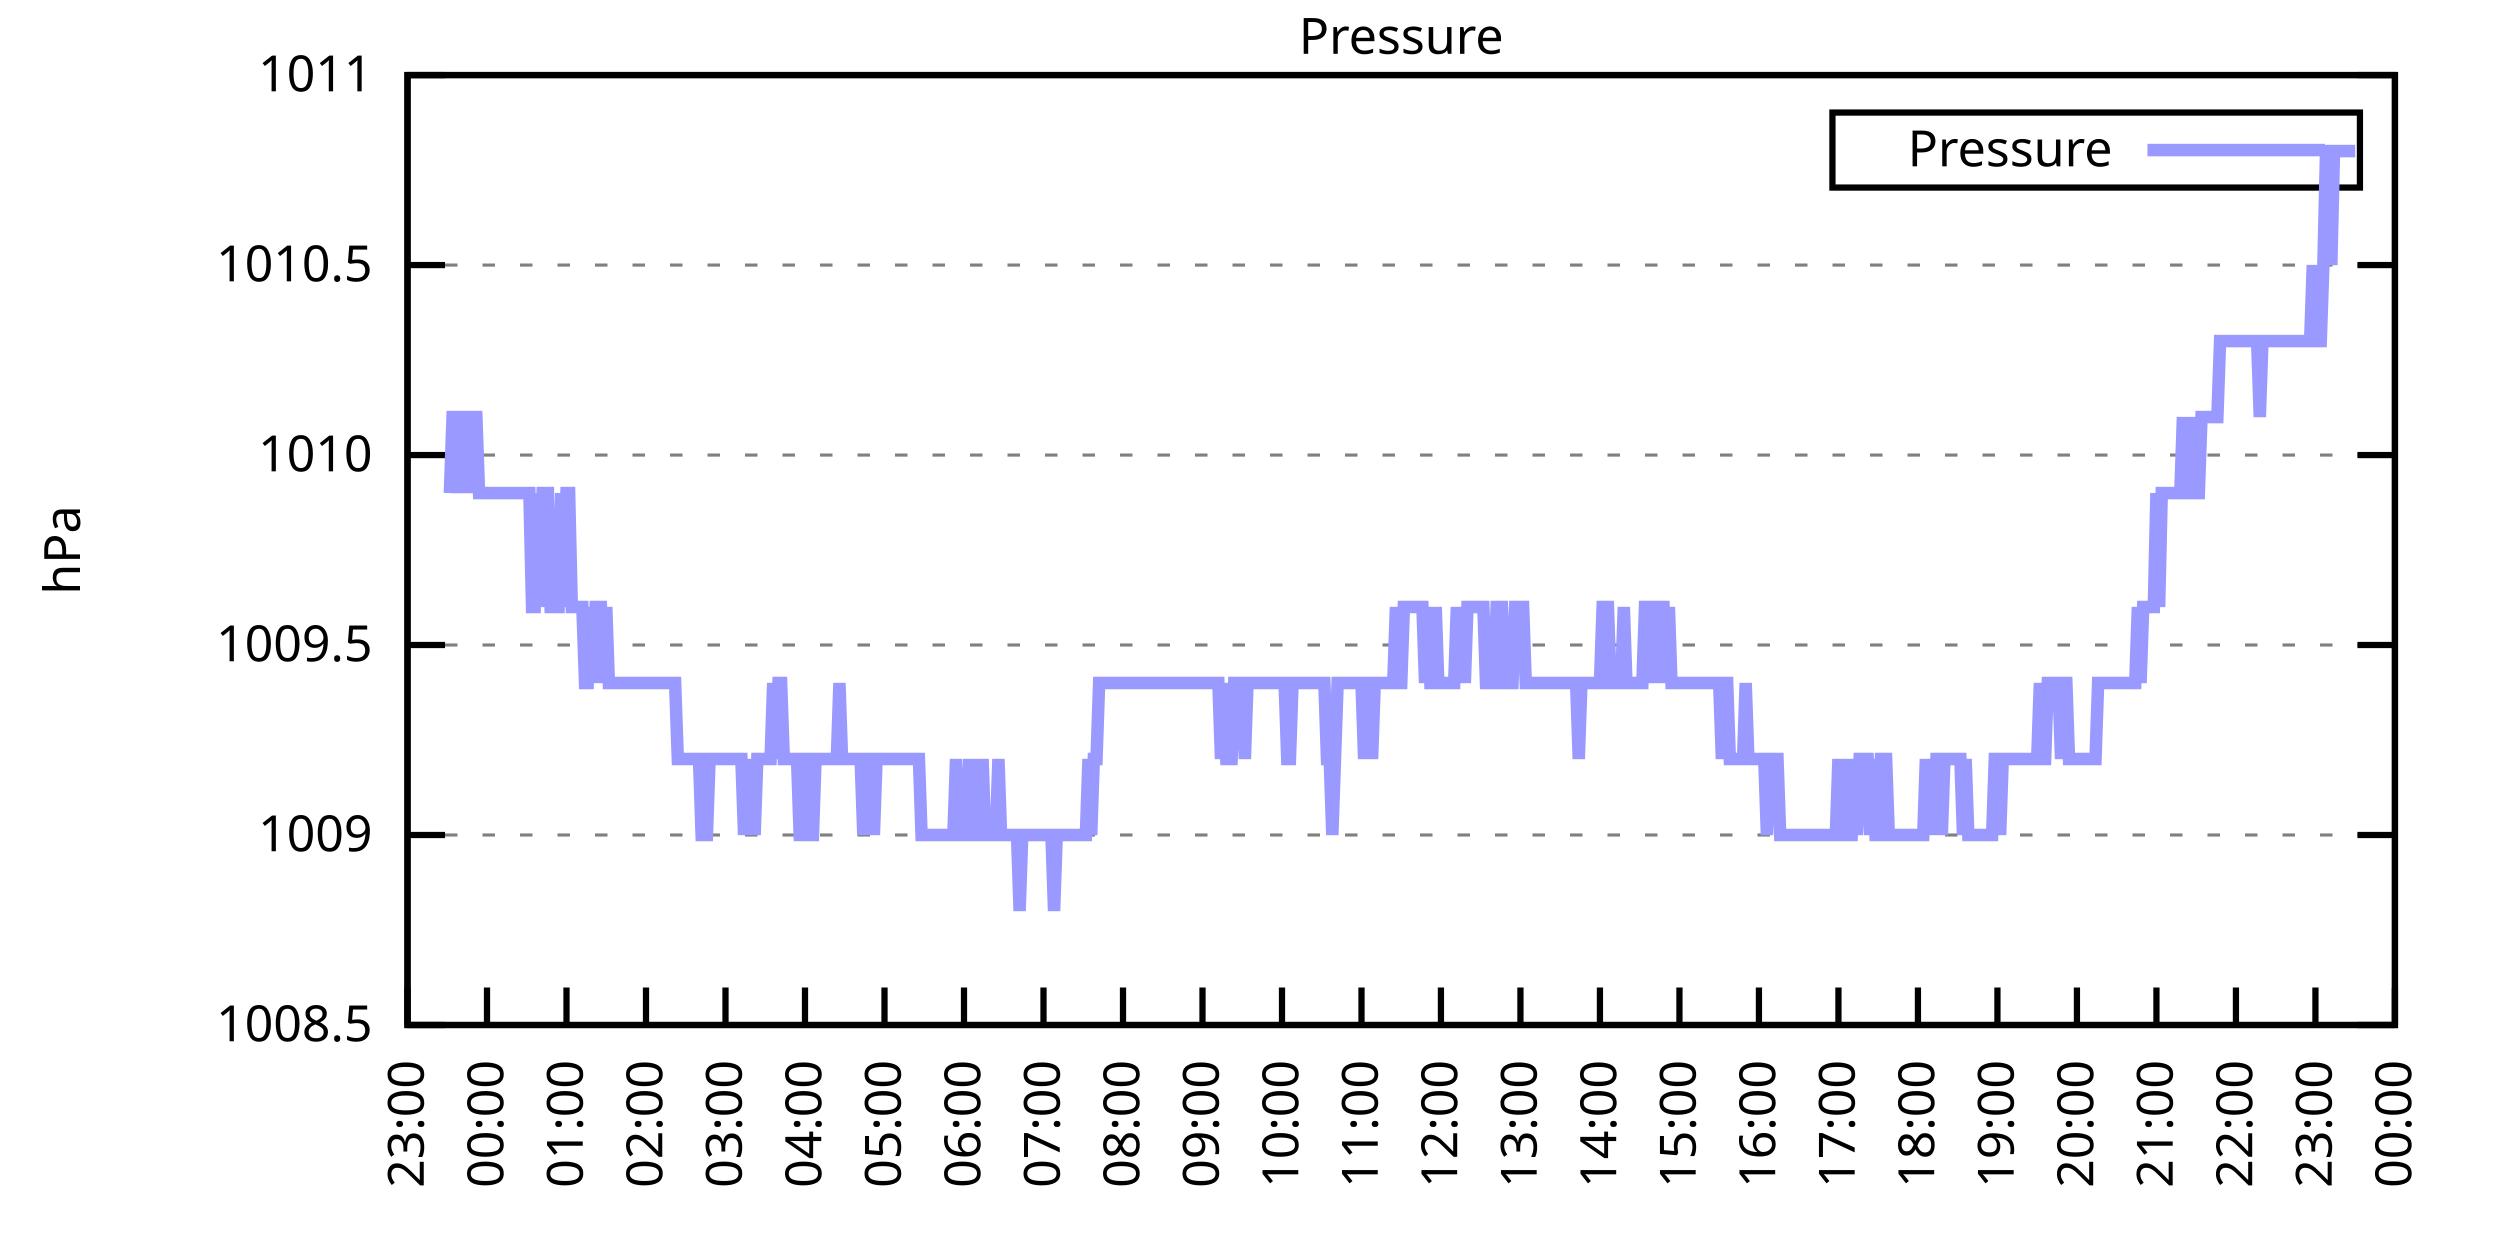
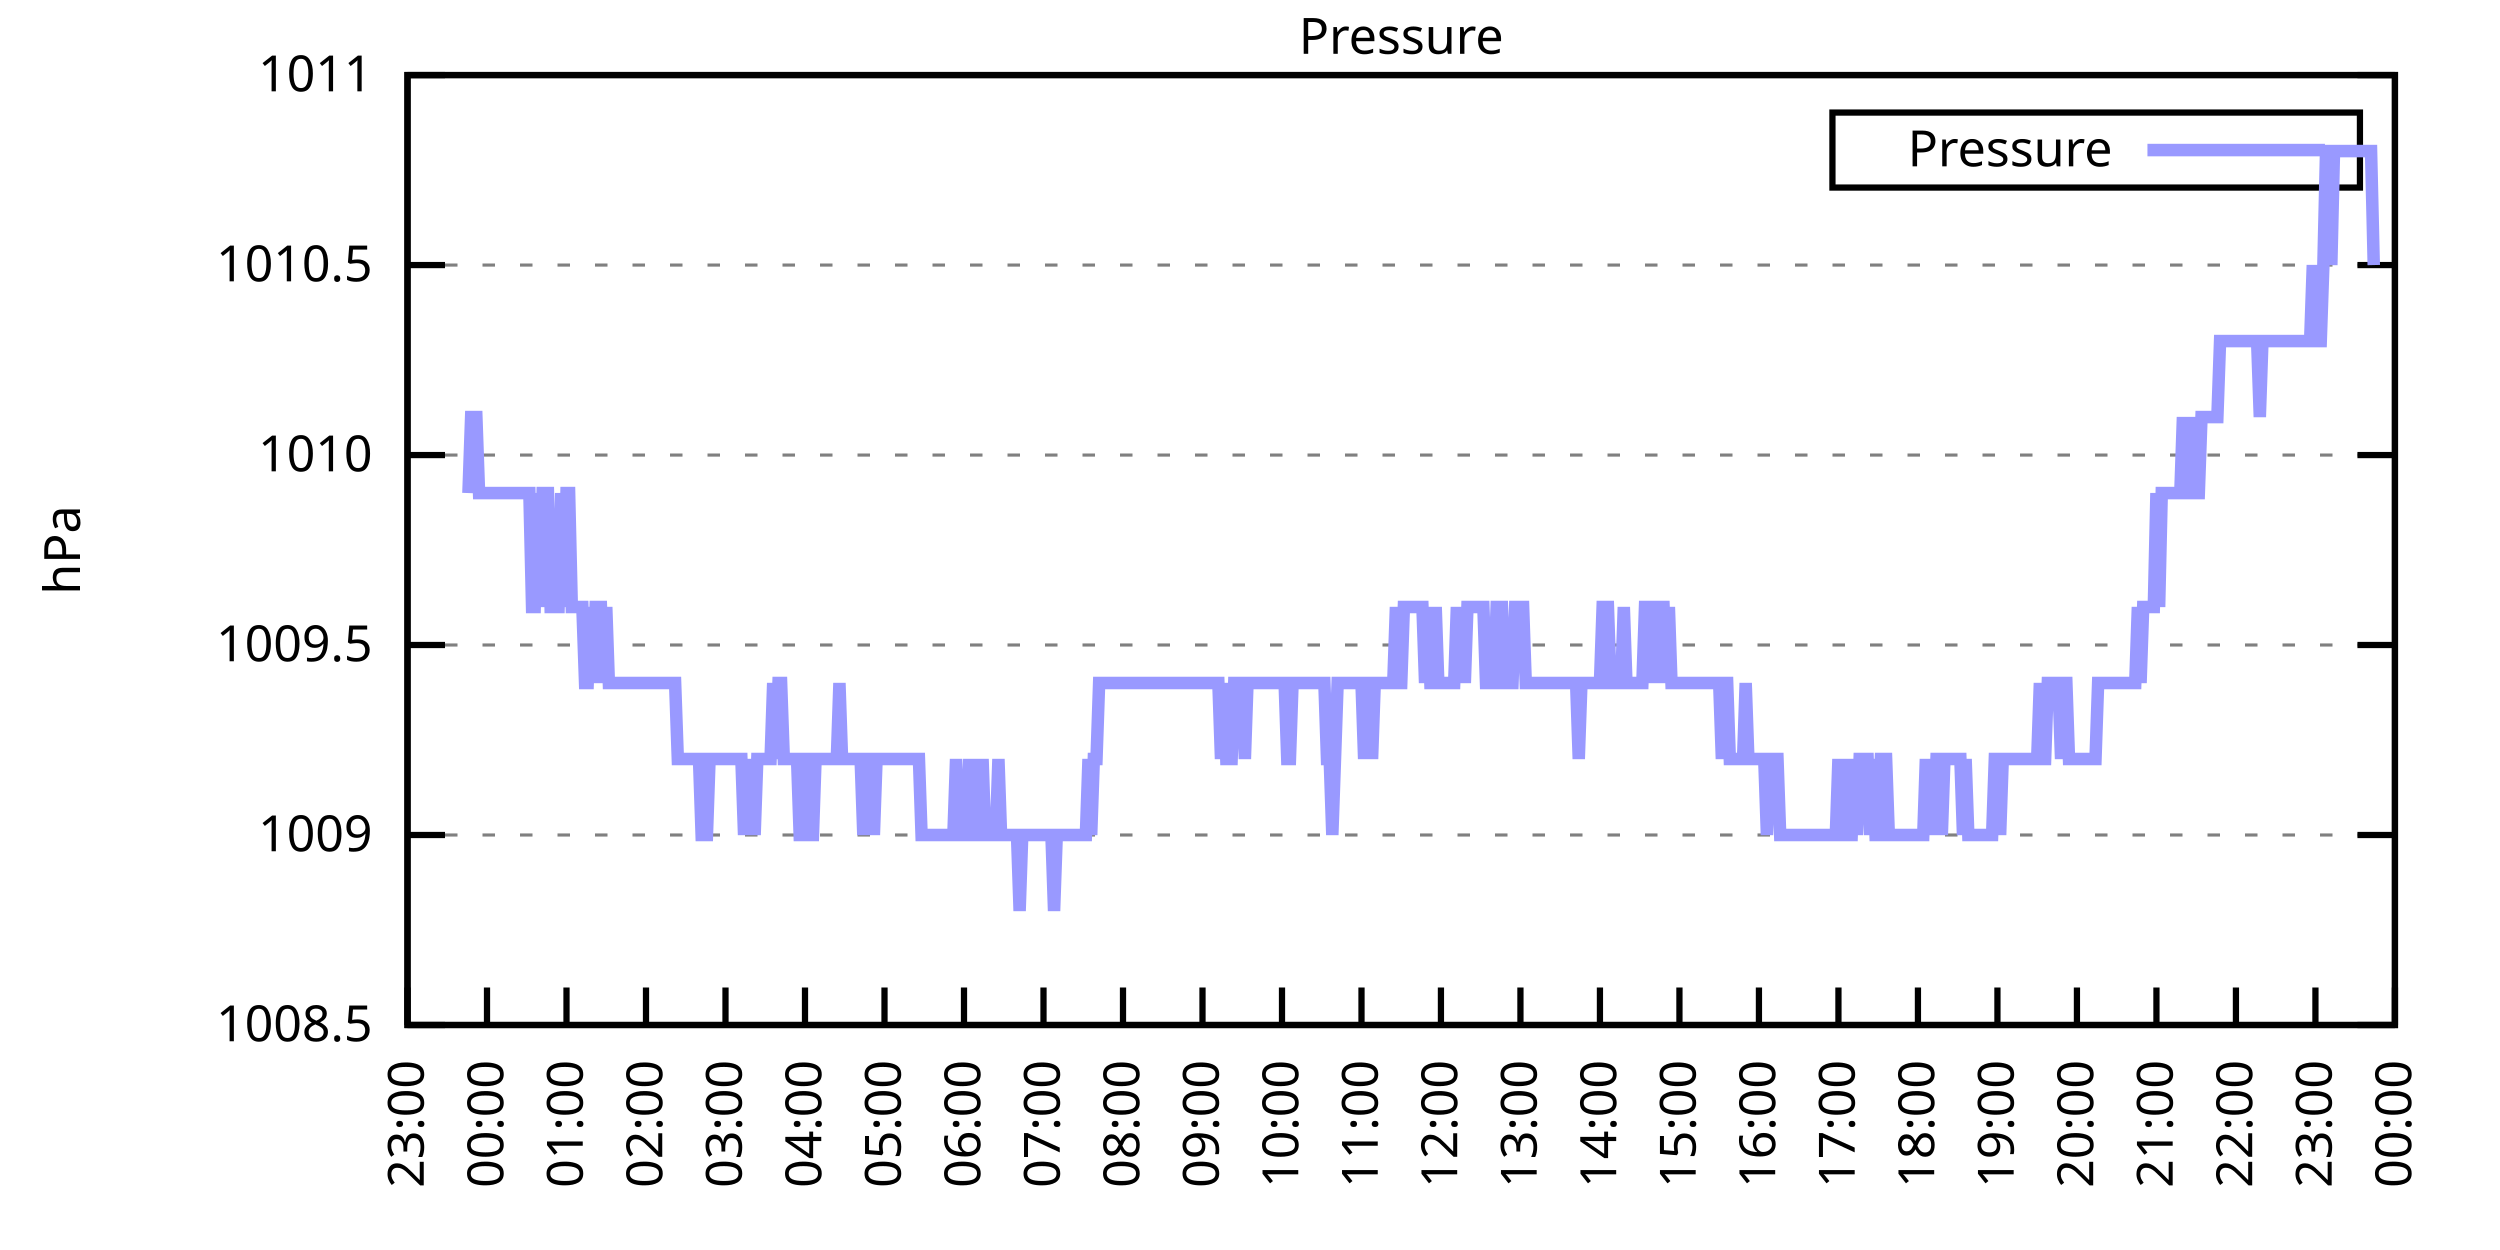
<svg xmlns="http://www.w3.org/2000/svg" xmlns:xlink="http://www.w3.org/1999/xlink" width="400" height="200" viewBox="0 0 400 200">
  <g id="gnuplot_canvas">
    <rect x="0" y="0" width="400" height="200" fill="none" />
    <defs>
      <circle id="gpDot" r="0.5" stroke-width="0.5" stroke="currentColor" />
      <path id="gpPt0" stroke-width="0.333" stroke="currentColor" d="M-1,0 h2 M0,-1 v2" />
      <path id="gpPt1" stroke-width="0.333" stroke="currentColor" d="M-1,-1 L1,1 M1,-1 L-1,1" />
      <path id="gpPt2" stroke-width="0.333" stroke="currentColor" d="M-1,0 L1,0 M0,-1 L0,1 M-1,-1 L1,1 M-1,1 L1,-1" />
      <rect id="gpPt3" stroke-width="0.333" stroke="currentColor" x="-1" y="-1" width="2" height="2" />
      <rect id="gpPt4" stroke-width="0.333" stroke="currentColor" fill="currentColor" x="-1" y="-1" width="2" height="2" />
      <circle id="gpPt5" stroke-width="0.333" stroke="currentColor" cx="0" cy="0" r="1" />
      <use xlink:href="#gpPt5" id="gpPt6" fill="currentColor" stroke="none" />
      <path id="gpPt7" stroke-width="0.333" stroke="currentColor" d="M0,-1.33 L-1.33,0.67 L1.33,0.67 z" />
      <use xlink:href="#gpPt7" id="gpPt8" fill="currentColor" stroke="none" />
      <use xlink:href="#gpPt7" id="gpPt9" stroke="currentColor" transform="rotate(180)" />
      <use xlink:href="#gpPt9" id="gpPt10" fill="currentColor" stroke="none" />
      <use xlink:href="#gpPt3" id="gpPt11" stroke="currentColor" transform="rotate(45)" />
      <use xlink:href="#gpPt11" id="gpPt12" fill="currentColor" stroke="none" />
      <path id="gpPt13" stroke-width="0.333" stroke="currentColor" d="M0,1.330 L1.265,0.411 L0.782,-1.067 L-0.782,-1.076 L-1.265,0.411 z" />
      <use xlink:href="#gpPt13" id="gpPt14" fill="currentColor" stroke="none" />
      <filter id="textbox" filterUnits="objectBoundingBox" x="0" y="0" height="1" width="1">
        <feFlood flood-color="white" flood-opacity="1" result="bgnd" />
        <feComposite in="SourceGraphic" in2="bgnd" operator="atop" />
      </filter>
      <filter id="greybox" filterUnits="objectBoundingBox" x="0" y="0" height="1" width="1">
        <feFlood flood-color="lightgrey" flood-opacity="1" result="grey" />
        <feComposite in="SourceGraphic" in2="grey" operator="atop" />
      </filter>
    </defs>
    <g fill="none" color="white" stroke="currentColor" stroke-width="1.00" stroke-linecap="butt" stroke-linejoin="miter">
</g>
    <g fill="none" color="black" stroke="currentColor" stroke-width="1.00" stroke-linecap="butt" stroke-linejoin="miter">
      <g stroke="none" shape-rendering="crispEdges">
        <polygon fill="rgb(255, 255, 255)" points="65.20,164.00 383.18,164.00 383.18,12.02 65.20,12.02 " />
      </g>
    </g>
    <g fill="none" color="black" stroke="currentColor" stroke-width="1.00" stroke-linecap="butt" stroke-linejoin="miter">
</g>
    <g fill="none" color="black" stroke="black" stroke-width="0.50" stroke-linecap="butt" stroke-linejoin="miter">
</g>
    <g fill="none" color="gray" stroke="currentColor" stroke-width="0.50" stroke-linecap="butt" stroke-linejoin="miter">
      <path stroke="gray" stroke-dasharray="2,4" class="gridline" d="M65.20,164.00 L383.19,164.00  " />
    </g>
    <g fill="none" color="gray" stroke="gray" stroke-width="1.00" stroke-linecap="butt" stroke-linejoin="miter">
</g>
    <g fill="none" color="black" stroke="currentColor" stroke-width="1.00" stroke-linecap="butt" stroke-linejoin="miter">
      <path stroke="black" d="M65.20,164.00 L71.20,164.00 M383.19,164.00 L377.19,164.00  " />
      <g transform="translate(59.60,166.60)" stroke="none" fill="black" font-family="Sans" font-size="8.00" text-anchor="end">
        <text>
          <tspan font-family="Sans"> 1008.5</tspan>
        </text>
      </g>
    </g>
    <g fill="none" color="black" stroke="currentColor" stroke-width="1.00" stroke-linecap="butt" stroke-linejoin="miter">
</g>
    <g fill="none" color="black" stroke="black" stroke-width="0.50" stroke-linecap="butt" stroke-linejoin="miter">
</g>
    <g fill="none" color="gray" stroke="currentColor" stroke-width="0.50" stroke-linecap="butt" stroke-linejoin="miter">
      <path stroke="gray" stroke-dasharray="2,4" class="gridline" d="M65.20,133.60 L383.19,133.60  " />
    </g>
    <g fill="none" color="gray" stroke="gray" stroke-width="1.00" stroke-linecap="butt" stroke-linejoin="miter">
</g>
    <g fill="none" color="black" stroke="currentColor" stroke-width="1.00" stroke-linecap="butt" stroke-linejoin="miter">
      <path stroke="black" d="M65.20,133.60 L71.20,133.60 M383.19,133.60 L377.19,133.60  " />
      <g transform="translate(59.60,136.20)" stroke="none" fill="black" font-family="Sans" font-size="8.00" text-anchor="end">
        <text>
          <tspan font-family="Sans"> 1009</tspan>
        </text>
      </g>
    </g>
    <g fill="none" color="black" stroke="currentColor" stroke-width="1.00" stroke-linecap="butt" stroke-linejoin="miter">
</g>
    <g fill="none" color="black" stroke="black" stroke-width="0.50" stroke-linecap="butt" stroke-linejoin="miter">
</g>
    <g fill="none" color="gray" stroke="currentColor" stroke-width="0.50" stroke-linecap="butt" stroke-linejoin="miter">
      <path stroke="gray" stroke-dasharray="2,4" class="gridline" d="M65.20,103.20 L383.19,103.20  " />
    </g>
    <g fill="none" color="gray" stroke="gray" stroke-width="1.00" stroke-linecap="butt" stroke-linejoin="miter">
</g>
    <g fill="none" color="black" stroke="currentColor" stroke-width="1.00" stroke-linecap="butt" stroke-linejoin="miter">
      <path stroke="black" d="M65.20,103.20 L71.20,103.20 M383.19,103.20 L377.19,103.20  " />
      <g transform="translate(59.60,105.80)" stroke="none" fill="black" font-family="Sans" font-size="8.00" text-anchor="end">
        <text>
          <tspan font-family="Sans"> 1009.5</tspan>
        </text>
      </g>
    </g>
    <g fill="none" color="black" stroke="currentColor" stroke-width="1.00" stroke-linecap="butt" stroke-linejoin="miter">
</g>
    <g fill="none" color="black" stroke="black" stroke-width="0.50" stroke-linecap="butt" stroke-linejoin="miter">
</g>
    <g fill="none" color="gray" stroke="currentColor" stroke-width="0.50" stroke-linecap="butt" stroke-linejoin="miter">
      <path stroke="gray" stroke-dasharray="2,4" class="gridline" d="M65.20,72.81 L383.19,72.81  " />
    </g>
    <g fill="none" color="gray" stroke="gray" stroke-width="1.00" stroke-linecap="butt" stroke-linejoin="miter">
</g>
    <g fill="none" color="black" stroke="currentColor" stroke-width="1.00" stroke-linecap="butt" stroke-linejoin="miter">
      <path stroke="black" d="M65.20,72.81 L71.20,72.81 M383.19,72.81 L377.19,72.81  " />
      <g transform="translate(59.60,75.41)" stroke="none" fill="black" font-family="Sans" font-size="8.00" text-anchor="end">
        <text>
          <tspan font-family="Sans"> 1010</tspan>
        </text>
      </g>
    </g>
    <g fill="none" color="black" stroke="currentColor" stroke-width="1.00" stroke-linecap="butt" stroke-linejoin="miter">
</g>
    <g fill="none" color="black" stroke="black" stroke-width="0.50" stroke-linecap="butt" stroke-linejoin="miter">
</g>
    <g fill="none" color="gray" stroke="currentColor" stroke-width="0.50" stroke-linecap="butt" stroke-linejoin="miter">
      <path stroke="gray" stroke-dasharray="2,4" class="gridline" d="M65.20,42.41 L383.19,42.41  " />
    </g>
    <g fill="none" color="gray" stroke="gray" stroke-width="1.00" stroke-linecap="butt" stroke-linejoin="miter">
</g>
    <g fill="none" color="black" stroke="currentColor" stroke-width="1.00" stroke-linecap="butt" stroke-linejoin="miter">
      <path stroke="black" d="M65.20,42.41 L71.20,42.41 M383.19,42.41 L377.19,42.41  " />
      <g transform="translate(59.60,45.01)" stroke="none" fill="black" font-family="Sans" font-size="8.00" text-anchor="end">
        <text>
          <tspan font-family="Sans"> 1010.5</tspan>
        </text>
      </g>
    </g>
    <g fill="none" color="black" stroke="currentColor" stroke-width="1.00" stroke-linecap="butt" stroke-linejoin="miter">
</g>
    <g fill="none" color="black" stroke="black" stroke-width="0.50" stroke-linecap="butt" stroke-linejoin="miter">
</g>
    <g fill="none" color="gray" stroke="currentColor" stroke-width="0.50" stroke-linecap="butt" stroke-linejoin="miter">
      <path stroke="gray" stroke-dasharray="2,4" class="gridline" d="M65.20,12.01 L383.19,12.01  " />
    </g>
    <g fill="none" color="gray" stroke="gray" stroke-width="1.00" stroke-linecap="butt" stroke-linejoin="miter">
</g>
    <g fill="none" color="black" stroke="currentColor" stroke-width="1.00" stroke-linecap="butt" stroke-linejoin="miter">
      <path stroke="black" d="M65.20,12.01 L71.20,12.01 M383.19,12.01 L377.19,12.01  " />
      <g transform="translate(59.60,14.61)" stroke="none" fill="black" font-family="Sans" font-size="8.00" text-anchor="end">
        <text>
          <tspan font-family="Sans"> 1011</tspan>
        </text>
      </g>
    </g>
    <g fill="none" color="black" stroke="currentColor" stroke-width="1.00" stroke-linecap="butt" stroke-linejoin="miter">
      <path stroke="black" d="M65.20,164.00 L65.20,158.00  " />
      <g transform="translate(67.80,169.60) rotate(270.00)" stroke="none" fill="black" font-family="Sans" font-size="8.00" text-anchor="end">
        <text>
          <tspan font-family="Sans">23:00</tspan>
        </text>
      </g>
    </g>
    <g fill="none" color="black" stroke="currentColor" stroke-width="1.00" stroke-linecap="butt" stroke-linejoin="miter">
      <path stroke="black" d="M77.92,164.00 L77.92,158.00  " />
      <g transform="translate(80.52,169.60) rotate(270.00)" stroke="none" fill="black" font-family="Sans" font-size="8.00" text-anchor="end">
        <text>
          <tspan font-family="Sans">00:00</tspan>
        </text>
      </g>
    </g>
    <g fill="none" color="black" stroke="currentColor" stroke-width="1.00" stroke-linecap="butt" stroke-linejoin="miter">
      <path stroke="black" d="M90.64,164.00 L90.64,158.00  " />
      <g transform="translate(93.24,169.60) rotate(270.00)" stroke="none" fill="black" font-family="Sans" font-size="8.00" text-anchor="end">
        <text>
          <tspan font-family="Sans">01:00</tspan>
        </text>
      </g>
    </g>
    <g fill="none" color="black" stroke="currentColor" stroke-width="1.00" stroke-linecap="butt" stroke-linejoin="miter">
      <path stroke="black" d="M103.36,164.00 L103.36,158.00  " />
      <g transform="translate(105.96,169.60) rotate(270.00)" stroke="none" fill="black" font-family="Sans" font-size="8.00" text-anchor="end">
        <text>
          <tspan font-family="Sans">02:00</tspan>
        </text>
      </g>
    </g>
    <g fill="none" color="black" stroke="currentColor" stroke-width="1.00" stroke-linecap="butt" stroke-linejoin="miter">
      <path stroke="black" d="M116.08,164.00 L116.08,158.00  " />
      <g transform="translate(118.68,169.60) rotate(270.00)" stroke="none" fill="black" font-family="Sans" font-size="8.00" text-anchor="end">
        <text>
          <tspan font-family="Sans">03:00</tspan>
        </text>
      </g>
    </g>
    <g fill="none" color="black" stroke="currentColor" stroke-width="1.00" stroke-linecap="butt" stroke-linejoin="miter">
      <path stroke="black" d="M128.80,164.00 L128.80,158.00  " />
      <g transform="translate(131.40,169.60) rotate(270.00)" stroke="none" fill="black" font-family="Sans" font-size="8.00" text-anchor="end">
        <text>
          <tspan font-family="Sans">04:00</tspan>
        </text>
      </g>
    </g>
    <g fill="none" color="black" stroke="currentColor" stroke-width="1.00" stroke-linecap="butt" stroke-linejoin="miter">
      <path stroke="black" d="M141.52,164.00 L141.52,158.00  " />
      <g transform="translate(144.12,169.60) rotate(270.00)" stroke="none" fill="black" font-family="Sans" font-size="8.00" text-anchor="end">
        <text>
          <tspan font-family="Sans">05:00</tspan>
        </text>
      </g>
    </g>
    <g fill="none" color="black" stroke="currentColor" stroke-width="1.00" stroke-linecap="butt" stroke-linejoin="miter">
      <path stroke="black" d="M154.24,164.00 L154.24,158.00  " />
      <g transform="translate(156.84,169.60) rotate(270.00)" stroke="none" fill="black" font-family="Sans" font-size="8.00" text-anchor="end">
        <text>
          <tspan font-family="Sans">06:00</tspan>
        </text>
      </g>
    </g>
    <g fill="none" color="black" stroke="currentColor" stroke-width="1.00" stroke-linecap="butt" stroke-linejoin="miter">
      <path stroke="black" d="M166.96,164.00 L166.96,158.00  " />
      <g transform="translate(169.56,169.60) rotate(270.00)" stroke="none" fill="black" font-family="Sans" font-size="8.00" text-anchor="end">
        <text>
          <tspan font-family="Sans">07:00</tspan>
        </text>
      </g>
    </g>
    <g fill="none" color="black" stroke="currentColor" stroke-width="1.00" stroke-linecap="butt" stroke-linejoin="miter">
      <path stroke="black" d="M179.68,164.00 L179.68,158.00  " />
      <g transform="translate(182.28,169.60) rotate(270.00)" stroke="none" fill="black" font-family="Sans" font-size="8.00" text-anchor="end">
        <text>
          <tspan font-family="Sans">08:00</tspan>
        </text>
      </g>
    </g>
    <g fill="none" color="black" stroke="currentColor" stroke-width="1.00" stroke-linecap="butt" stroke-linejoin="miter">
      <path stroke="black" d="M192.40,164.00 L192.40,158.00  " />
      <g transform="translate(195.00,169.60) rotate(270.00)" stroke="none" fill="black" font-family="Sans" font-size="8.00" text-anchor="end">
        <text>
          <tspan font-family="Sans">09:00</tspan>
        </text>
      </g>
    </g>
    <g fill="none" color="black" stroke="currentColor" stroke-width="1.00" stroke-linecap="butt" stroke-linejoin="miter">
      <path stroke="black" d="M205.12,164.00 L205.12,158.00  " />
      <g transform="translate(207.72,169.60) rotate(270.00)" stroke="none" fill="black" font-family="Sans" font-size="8.00" text-anchor="end">
        <text>
          <tspan font-family="Sans">10:00</tspan>
        </text>
      </g>
    </g>
    <g fill="none" color="black" stroke="currentColor" stroke-width="1.00" stroke-linecap="butt" stroke-linejoin="miter">
      <path stroke="black" d="M217.84,164.00 L217.84,158.00  " />
      <g transform="translate(220.44,169.60) rotate(270.00)" stroke="none" fill="black" font-family="Sans" font-size="8.00" text-anchor="end">
        <text>
          <tspan font-family="Sans">11:00</tspan>
        </text>
      </g>
    </g>
    <g fill="none" color="black" stroke="currentColor" stroke-width="1.00" stroke-linecap="butt" stroke-linejoin="miter">
      <path stroke="black" d="M230.55,164.00 L230.55,158.00  " />
      <g transform="translate(233.15,169.60) rotate(270.00)" stroke="none" fill="black" font-family="Sans" font-size="8.00" text-anchor="end">
        <text>
          <tspan font-family="Sans">12:00</tspan>
        </text>
      </g>
    </g>
    <g fill="none" color="black" stroke="currentColor" stroke-width="1.00" stroke-linecap="butt" stroke-linejoin="miter">
      <path stroke="black" d="M243.27,164.00 L243.27,158.00  " />
      <g transform="translate(245.87,169.60) rotate(270.00)" stroke="none" fill="black" font-family="Sans" font-size="8.00" text-anchor="end">
        <text>
          <tspan font-family="Sans">13:00</tspan>
        </text>
      </g>
    </g>
    <g fill="none" color="black" stroke="currentColor" stroke-width="1.00" stroke-linecap="butt" stroke-linejoin="miter">
      <path stroke="black" d="M255.99,164.00 L255.99,158.00  " />
      <g transform="translate(258.59,169.60) rotate(270.00)" stroke="none" fill="black" font-family="Sans" font-size="8.00" text-anchor="end">
        <text>
          <tspan font-family="Sans">14:00</tspan>
        </text>
      </g>
    </g>
    <g fill="none" color="black" stroke="currentColor" stroke-width="1.00" stroke-linecap="butt" stroke-linejoin="miter">
      <path stroke="black" d="M268.71,164.00 L268.71,158.00  " />
      <g transform="translate(271.31,169.60) rotate(270.00)" stroke="none" fill="black" font-family="Sans" font-size="8.00" text-anchor="end">
        <text>
          <tspan font-family="Sans">15:00</tspan>
        </text>
      </g>
    </g>
    <g fill="none" color="black" stroke="currentColor" stroke-width="1.00" stroke-linecap="butt" stroke-linejoin="miter">
      <path stroke="black" d="M281.43,164.00 L281.43,158.00  " />
      <g transform="translate(284.03,169.60) rotate(270.00)" stroke="none" fill="black" font-family="Sans" font-size="8.00" text-anchor="end">
        <text>
          <tspan font-family="Sans">16:00</tspan>
        </text>
      </g>
    </g>
    <g fill="none" color="black" stroke="currentColor" stroke-width="1.00" stroke-linecap="butt" stroke-linejoin="miter">
      <path stroke="black" d="M294.15,164.00 L294.15,158.00  " />
      <g transform="translate(296.75,169.60) rotate(270.00)" stroke="none" fill="black" font-family="Sans" font-size="8.00" text-anchor="end">
        <text>
          <tspan font-family="Sans">17:00</tspan>
        </text>
      </g>
    </g>
    <g fill="none" color="black" stroke="currentColor" stroke-width="1.00" stroke-linecap="butt" stroke-linejoin="miter">
      <path stroke="black" d="M306.87,164.00 L306.87,158.00  " />
      <g transform="translate(309.47,169.60) rotate(270.00)" stroke="none" fill="black" font-family="Sans" font-size="8.00" text-anchor="end">
        <text>
          <tspan font-family="Sans">18:00</tspan>
        </text>
      </g>
    </g>
    <g fill="none" color="black" stroke="currentColor" stroke-width="1.00" stroke-linecap="butt" stroke-linejoin="miter">
      <path stroke="black" d="M319.59,164.00 L319.59,158.00  " />
      <g transform="translate(322.19,169.60) rotate(270.00)" stroke="none" fill="black" font-family="Sans" font-size="8.00" text-anchor="end">
        <text>
          <tspan font-family="Sans">19:00</tspan>
        </text>
      </g>
    </g>
    <g fill="none" color="black" stroke="currentColor" stroke-width="1.00" stroke-linecap="butt" stroke-linejoin="miter">
      <path stroke="black" d="M332.31,164.00 L332.31,158.00  " />
      <g transform="translate(334.91,169.60) rotate(270.00)" stroke="none" fill="black" font-family="Sans" font-size="8.00" text-anchor="end">
        <text>
          <tspan font-family="Sans">20:00</tspan>
        </text>
      </g>
    </g>
    <g fill="none" color="black" stroke="currentColor" stroke-width="1.00" stroke-linecap="butt" stroke-linejoin="miter">
      <path stroke="black" d="M345.03,164.00 L345.03,158.00  " />
      <g transform="translate(347.63,169.60) rotate(270.00)" stroke="none" fill="black" font-family="Sans" font-size="8.00" text-anchor="end">
        <text>
          <tspan font-family="Sans">21:00</tspan>
        </text>
      </g>
    </g>
    <g fill="none" color="black" stroke="currentColor" stroke-width="1.00" stroke-linecap="butt" stroke-linejoin="miter">
      <path stroke="black" d="M357.75,164.00 L357.75,158.00  " />
      <g transform="translate(360.35,169.60) rotate(270.00)" stroke="none" fill="black" font-family="Sans" font-size="8.00" text-anchor="end">
        <text>
          <tspan font-family="Sans">22:00</tspan>
        </text>
      </g>
    </g>
    <g fill="none" color="black" stroke="currentColor" stroke-width="1.00" stroke-linecap="butt" stroke-linejoin="miter">
      <path stroke="black" d="M370.47,164.00 L370.47,158.00  " />
      <g transform="translate(373.07,169.60) rotate(270.00)" stroke="none" fill="black" font-family="Sans" font-size="8.00" text-anchor="end">
        <text>
          <tspan font-family="Sans">23:00</tspan>
        </text>
      </g>
    </g>
    <g fill="none" color="black" stroke="currentColor" stroke-width="1.00" stroke-linecap="butt" stroke-linejoin="miter">
      <path stroke="black" d="M383.19,164.00 L383.19,158.00  " />
      <g transform="translate(385.79,169.60) rotate(270.00)" stroke="none" fill="black" font-family="Sans" font-size="8.00" text-anchor="end">
        <text>
          <tspan font-family="Sans">00:00</tspan>
        </text>
      </g>
    </g>
    <g fill="none" color="black" stroke="currentColor" stroke-width="1.00" stroke-linecap="butt" stroke-linejoin="miter">
</g>
    <g fill="none" color="black" stroke="currentColor" stroke-width="1.00" stroke-linecap="butt" stroke-linejoin="miter">
      <path stroke="black" d="M65.20,12.01 L65.20,164.00 L383.19,164.00 L383.19,12.01 L65.20,12.01 Z  " />
    </g>
    <g fill="none" color="black" stroke="currentColor" stroke-width="1.00" stroke-linecap="butt" stroke-linejoin="miter">
</g>
    <g fill="none" color="black" stroke="currentColor" stroke-width="1.00" stroke-linecap="butt" stroke-linejoin="miter">
      <path stroke="black" d="M293.19,30.01 L293.19,18.01 L377.59,18.01 L377.59,30.01 L293.19,30.01 Z  " />
    </g>
    <g id="Pressure_plot_1">
      <g fill="none" color="white" stroke="black" stroke-width="2.00" stroke-linecap="butt" stroke-linejoin="miter">
</g>
      <g fill="none" color="black" stroke="currentColor" stroke-width="2.00" stroke-linecap="butt" stroke-linejoin="miter">
        <g transform="translate(337.99,26.61)" stroke="none" fill="black" font-family="Sans" font-size="8.00" text-anchor="end">
          <text>
            <tspan font-family="Sans">Pressure</tspan>
          </text>
        </g>
      </g>
      <g fill="none" color="black" stroke="currentColor" stroke-width="2.00" stroke-linecap="butt" stroke-linejoin="miter">
-         <path stroke="rgb(153, 153, 255)" d="M343.59,24.01 L371.99,24.01 M71.98,78.89 L72.41,66.73 L72.83,66.73 L73.26,78.89 L73.68,66.73 L74.10,66.73   L74.53,66.73 L74.95,78.89 L75.38,66.73 L75.80,66.73 L76.22,66.73 L76.65,78.89 L77.07,78.89 L77.50,78.89   L77.92,78.89 L78.34,78.89 L78.77,78.89 L79.19,78.89 L79.62,78.89 L80.04,78.89 L80.46,78.89 L80.89,78.89   L81.31,78.89 L81.74,78.89 L82.16,78.89 L82.58,78.89 L83.01,78.89 L83.43,78.89 L83.86,78.89 L84.28,78.89   L84.70,78.89 L85.13,97.12 L85.55,97.12 L85.98,78.89 L86.40,97.12 L86.82,78.89 L87.25,78.89 L87.67,78.89   L88.10,97.12 L88.52,97.12 L88.94,97.12 L89.37,97.12 L89.79,78.89 L90.22,97.12 L90.64,78.89 L91.06,78.89   L91.49,97.12 L91.91,97.12 L92.34,97.12 L92.76,97.12 L93.18,97.12 L93.61,109.28 L94.03,109.28 L94.46,97.12   L94.88,109.28 L95.30,97.12 L95.73,97.12 L96.15,97.12 L96.58,109.28 L97.00,97.12 L97.42,109.28 L97.85,109.28   L98.27,109.28 L98.69,109.28 L99.12,109.28 L99.54,109.28 L99.97,109.28 L100.39,109.28 L100.81,109.28 L101.24,109.28   L101.66,109.28 L102.09,109.28 L102.51,109.28 L102.93,109.28 L103.36,109.28 L103.78,109.28 L104.21,109.28 L104.63,109.28   L105.05,109.28 L105.48,109.28 L105.90,109.28 L106.33,109.28 L106.75,109.28 L107.17,109.28 L107.60,109.28 L108.02,109.28   L108.45,121.44 L108.87,121.44 L109.29,121.44 L109.72,121.44 L110.14,121.44 L110.57,121.44 L110.99,121.44 L111.41,121.44   L111.84,121.44 L112.26,133.60 L112.69,133.60 L113.11,133.60 L113.53,121.44 L113.96,121.44 L114.38,121.44 L114.81,121.44   L115.23,121.44 L115.65,121.44 L116.08,121.44 L116.50,121.44 L116.93,121.44 L117.35,121.44 L117.77,121.44 L118.20,121.44   L118.62,121.44 L119.05,133.60 L119.47,121.44 L119.89,133.60 L120.32,121.44 L120.74,133.60 L121.17,121.44 L121.59,121.44   L122.01,121.44 L122.44,121.44 L122.86,121.44 L123.29,121.44 L123.71,109.28 L124.13,121.44 L124.56,109.28 L124.98,109.28   L125.41,121.44 L125.83,121.44 L126.25,121.44 L126.68,121.44 L127.10,121.44 L127.53,121.44 L127.95,133.60 L128.37,133.60   L128.80,121.44 L129.22,121.44 L129.65,133.60 L130.07,133.60 L130.49,121.44 L130.92,121.44 L131.34,121.44 L131.77,121.44   L132.19,121.44 L132.61,121.44 L133.04,121.44 L133.46,121.44 L133.89,121.44 L134.31,109.28 L134.73,121.44 L135.16,121.44   L135.58,121.44 L136.01,121.44 L136.43,121.44 L136.85,121.44 L137.28,121.44 L137.70,121.44 L138.13,133.60 L138.55,121.44   L138.97,121.44 L139.40,121.44 L139.82,133.60 L140.25,121.44 L140.67,121.44 L141.09,121.44 L141.52,121.44 L141.94,121.44   L142.37,121.44 L142.79,121.44 L143.21,121.44 L143.64,121.44 L144.06,121.44 L144.49,121.44 L144.91,121.44 L145.33,121.44   L145.76,121.44 L146.18,121.44 L146.61,121.44 L147.03,121.44 L147.45,133.60 L147.88,133.60 L148.30,133.60 L148.73,133.60   L149.15,133.60 L149.57,133.60 L150.00,133.60 L150.42,133.60 L150.85,133.60 L151.27,133.60 L151.69,133.60 L152.12,133.60   L152.54,133.60 L152.97,121.44 L153.39,133.60 L153.81,133.60 L154.24,133.60 L154.66,133.60 L155.09,121.44 L155.51,133.60   L155.93,133.60 L156.36,121.44 L156.78,133.60 L157.21,121.44 L157.63,133.60 L158.05,133.60 L158.48,133.60 L158.90,133.60   L159.33,133.60 L159.75,121.44 L160.17,133.60 L160.60,133.60 L161.02,133.60 L161.44,133.60 L161.87,133.60 L162.29,133.60   L162.72,133.60 L163.14,145.76 L163.56,133.60 L163.99,133.60 L164.41,133.60 L164.84,133.60 L165.26,133.60 L165.68,133.60   L166.11,133.60 L166.53,133.60 L166.96,133.60 L167.38,133.60 L167.80,133.60 L168.23,133.60 L168.65,145.76 L169.08,133.60   L169.50,133.60 L169.92,133.60 L170.35,133.60 L170.77,133.60 L171.20,133.60 L171.62,133.60 L172.04,133.60 L172.47,133.60   L172.89,133.60 L173.32,133.60 L173.74,133.60 L174.16,121.44 L174.59,133.60 L175.01,121.44 L175.44,121.44 L175.86,109.28   L176.28,109.28 L176.71,109.28 L177.13,109.28 L177.56,109.28 L177.98,109.28 L178.40,109.28 L178.83,109.28 L179.25,109.28   L179.68,109.28 L180.10,109.28 L180.52,109.28 L180.95,109.28 L181.37,109.28 L181.80,109.28 L182.22,109.28 L182.64,109.28   L183.07,109.28 L183.49,109.28 L183.92,109.28 L184.34,109.28 L184.76,109.28 L185.19,109.28 L185.61,109.28 L186.04,109.28   L186.46,109.28 L186.88,109.28 L187.31,109.28 L187.73,109.28 L188.16,109.28 L188.58,109.28 L189.00,109.28 L189.43,109.28   L189.85,109.28 L190.28,109.28 L190.70,109.28 L191.12,109.28 L191.55,109.28 L191.97,109.28 L192.40,109.28 L192.82,109.28   L193.24,109.28 L193.67,109.28 L194.09,109.28 L194.52,109.28 L194.94,109.28 L195.36,121.44 L195.79,109.28 L196.21,121.44   L196.64,121.44 L197.06,121.44 L197.48,109.28 L197.91,109.28 L198.33,109.28 L198.76,109.28 L199.18,121.44 L199.60,109.28   L200.03,109.28 L200.45,109.28 L200.88,109.28 L201.30,109.28 L201.72,109.28 L202.15,109.28 L202.57,109.28 L203.00,109.28   L203.42,109.28 L203.84,109.28 L204.27,109.28 L204.69,109.28 L205.12,109.28 L205.54,109.28 L205.96,121.44 L206.39,121.44   L206.81,109.28 L207.24,109.28 L207.66,109.28 L208.08,109.28 L208.51,109.28 L208.93,109.28 L209.36,109.28 L209.78,109.28   L210.20,109.28 L210.63,109.28 L211.05,109.28 L211.48,109.28 L211.90,109.28 L212.32,121.44 L212.75,121.44 L213.17,133.60   L213.60,121.44 L214.02,109.28 L214.44,109.28 L214.87,109.28 L215.29,109.28 L215.72,109.28 L216.14,109.28 L216.56,109.28   L216.99,109.28 L217.41,109.28 L217.84,109.28 L218.26,121.44 L218.68,109.28 L219.11,109.28 L219.53,121.44 L219.96,109.28   L220.38,109.28 L220.80,109.28 L221.23,109.28 L221.65,109.28 L222.08,109.28 L222.50,109.28 L222.92,109.28 L223.35,97.12   L223.77,109.28 L224.20,109.28 L224.62,97.12 L225.04,97.12 L225.47,97.12 L225.89,97.12 L226.31,97.12 L226.74,97.12   L227.16,97.12 L227.59,97.12 L228.01,109.28 L228.43,97.12 L228.86,109.28 L229.28,109.28 L229.71,97.12 L230.13,109.28   L230.55,109.28 L230.98,109.28 L231.40,109.28 L231.83,109.28 L232.25,109.28 L232.67,109.28 L233.10,97.12 L233.52,109.28   L233.95,97.12 L234.37,109.28 L234.79,97.12 L235.22,97.12 L235.64,97.12 L236.07,97.12 L236.49,97.12 L236.91,97.12   L237.34,97.12 L237.76,109.28 L238.19,109.28 L238.61,109.28 L239.03,109.28 L239.46,97.12 L239.88,97.12 L240.31,97.12   L240.73,109.28 L241.15,109.28 L241.58,109.28 L242.00,109.28 L242.43,97.12 L242.85,97.12 L243.27,97.12 L243.70,97.12   L244.12,109.28 L244.55,109.28 L244.97,109.28 L245.39,109.28 L245.82,109.28 L246.24,109.28 L246.67,109.28 L247.09,109.28   L247.51,109.28 L247.94,109.28 L248.36,109.28 L248.79,109.28 L249.21,109.28 L249.63,109.28 L250.06,109.28 L250.48,109.28   L250.91,109.28 L251.33,109.28 L251.75,109.28 L252.18,109.28 L252.60,121.44 L253.03,109.28 L253.45,109.28 L253.87,109.28   L254.30,109.28 L254.72,109.28 L255.15,109.28 L255.57,109.28 L255.99,109.28 L256.42,97.12 L256.84,97.12 L257.27,97.12   L257.69,109.28 L258.11,109.28 L258.54,109.28 L258.96,109.28 L259.39,109.28 L259.81,97.12 L260.23,109.28 L260.66,109.28   L261.08,109.28 L261.51,109.28 L261.93,109.28 L262.35,109.28 L262.78,109.28 L263.20,97.12 L263.63,97.12 L264.05,109.28   L264.47,97.12 L264.90,97.12 L265.32,109.28 L265.75,97.12 L266.17,97.12 L266.59,109.28 L267.02,97.12 L267.44,109.28   L267.87,109.28 L268.29,109.28 L268.71,109.28 L269.14,109.28 L269.56,109.28 L269.99,109.28 L270.41,109.28 L270.83,109.28   L271.26,109.28 L271.68,109.28 L272.11,109.28 L272.53,109.28 L272.95,109.28 L273.38,109.28 L273.80,109.28 L274.23,109.28   L274.65,109.28 L275.07,109.28 L275.50,121.44 L275.92,109.28 L276.35,109.28 L276.77,121.44 L277.19,121.44 L277.62,121.44   L278.04,121.44 L278.47,121.44 L278.89,121.44 L279.31,109.28 L279.74,121.44 L280.16,121.44 L280.59,121.44 L281.01,121.44   L281.43,121.44 L281.86,121.44 L282.28,121.44 L282.71,133.60 L283.13,121.44 L283.55,121.44 L283.98,121.44 L284.40,121.44   L284.83,133.60 L285.25,133.60 L285.67,133.60 L286.10,133.60 L286.52,133.60 L286.95,133.60 L287.37,133.60 L287.79,133.60   L288.22,133.60 L288.64,133.60 L289.06,133.60 L289.49,133.60 L289.91,133.60 L290.34,133.60 L290.76,133.60 L291.18,133.60   L291.61,133.60 L292.03,133.60 L292.46,133.60 L292.88,133.60 L293.30,133.60 L293.73,133.60 L294.15,121.44 L294.58,133.60   L295.00,121.44 L295.42,133.60 L295.85,133.60 L296.27,133.60 L296.70,121.44 L297.12,133.60 L297.54,121.44 L297.97,121.44   L298.39,121.44 L298.82,121.44 L299.24,133.60 L299.66,121.44 L300.09,133.60 L300.51,133.60 L300.94,121.44 L301.36,121.44   L301.78,121.44 L302.21,133.60 L302.63,133.60 L303.06,133.60 L303.48,133.60 L303.90,133.60 L304.33,133.60 L304.75,133.60   L305.18,133.60 L305.60,133.60 L306.02,133.60 L306.45,133.60 L306.87,133.60 L307.30,133.60 L307.72,133.60 L308.14,121.44   L308.57,133.60 L308.99,121.44 L309.42,133.60 L309.84,121.44 L310.26,121.44 L310.69,133.60 L311.11,121.44 L311.54,121.44   L311.96,121.44 L312.38,121.44 L312.81,121.44 L313.23,121.44 L313.66,121.44 L314.08,133.60 L314.50,121.44 L314.93,133.60   L315.35,133.60 L315.78,133.60 L316.20,133.60 L316.62,133.60 L317.05,133.60 L317.47,133.60 L317.90,133.60 L318.32,133.60   L318.74,133.60 L319.17,121.44 L319.59,121.44 L320.02,133.60 L320.44,121.44 L320.86,121.44 L321.29,121.44 L321.71,121.44   L322.14,121.44 L322.56,121.44 L322.98,121.44 L323.41,121.44 L323.83,121.44 L324.26,121.44 L324.68,121.44 L325.10,121.44   L325.53,121.44 L325.95,121.44 L326.38,109.28 L326.80,121.44 L327.22,121.44 L327.65,109.28 L328.07,109.28 L328.50,109.28   L328.92,109.28 L329.34,109.28 L329.77,121.44 L330.19,109.28 L330.62,109.28 L331.04,121.44 L331.46,121.44 L331.89,121.44   L332.31,121.44 L332.74,121.44 L333.16,121.44 L333.58,121.44 L334.01,121.44 L334.43,121.44 L334.86,121.44 L335.28,121.44   L335.70,109.28 L336.13,109.28 L336.55,109.28 L336.98,109.28 L337.40,109.28 L337.82,109.28 L338.25,109.28 L338.67,109.28   L339.10,109.28 L339.52,109.28 L339.94,109.28 L340.37,109.28 L340.79,109.28 L341.22,109.28 L341.64,109.28 L342.06,97.12   L342.49,109.28 L342.91,97.12 L343.34,97.12 L343.76,97.12 L344.18,97.12 L344.61,97.12 L345.03,78.89 L345.46,97.12   L345.88,78.89 L346.30,78.89 L346.73,78.89 L347.15,78.89 L347.58,78.89 L348.00,78.89 L348.42,78.89 L348.85,78.89   L349.27,66.73 L349.70,78.89 L350.12,78.89 L350.54,66.73 L350.97,78.89 L351.39,78.89 L351.81,78.89 L352.24,66.73   L352.66,66.73 L353.09,66.73 L353.51,66.73 L353.93,66.73 L354.36,66.73 L354.78,66.73 L355.21,54.57 L355.63,54.57   L356.05,54.57 L356.48,54.57 L356.90,54.57 L357.33,54.57 L357.75,54.57 L358.17,54.57 L358.60,54.57 L359.02,54.57   L359.45,54.57 L359.87,54.57 L360.29,54.57 L360.72,54.57 L361.14,54.57 L361.57,66.73 L361.99,54.57 L362.41,54.57   L362.84,54.57 L363.26,54.57 L363.69,54.57 L364.11,54.57 L364.53,54.57 L364.96,54.57 L365.38,54.57 L365.81,54.57   L366.23,54.57 L366.65,54.57 L367.08,54.57 L367.50,54.57 L367.93,54.57 L368.35,54.57 L368.77,54.57 L369.20,54.57   L369.62,54.57 L370.05,42.41 L370.47,54.57 L370.89,54.57 L371.32,54.57 L371.74,42.41 L372.17,24.17 L372.59,24.17   L373.01,42.41 L373.44,24.17 L373.86,24.17 L374.29,24.17 L374.71,24.17 L375.13,24.17 L375.56,24.17 L375.98,24.17   L376.41,24.17 L376.83,24.17  " />
+         <path stroke="rgb(153, 153, 255)" d="M343.59,24.01 L371.99,24.01 M74.95,78.89 L75.38,66.73 L75.80,66.73 L76.22,66.73 L76.65,78.89 L77.07,78.89   L77.50,78.89 L77.92,78.89 L78.34,78.89 L78.77,78.89 L79.19,78.89 L79.62,78.89 L80.04,78.89 L80.46,78.89   L80.89,78.89 L81.31,78.89 L81.74,78.89 L82.16,78.89 L82.58,78.89 L83.01,78.89 L83.43,78.89 L83.86,78.89   L84.28,78.89 L84.70,78.89 L85.13,97.12 L85.55,97.12 L85.98,78.89 L86.40,97.12 L86.82,78.89 L87.25,78.89   L87.67,78.89 L88.10,97.12 L88.52,97.12 L88.94,97.12 L89.37,97.12 L89.79,78.89 L90.22,97.12 L90.64,78.89   L91.06,78.89 L91.49,97.12 L91.91,97.12 L92.34,97.12 L92.76,97.12 L93.18,97.12 L93.61,109.28 L94.03,109.28   L94.46,97.12 L94.88,109.28 L95.30,97.12 L95.73,97.12 L96.15,97.12 L96.58,109.28 L97.00,97.12 L97.42,109.28   L97.85,109.28 L98.27,109.28 L98.69,109.28 L99.12,109.28 L99.54,109.28 L99.97,109.28 L100.39,109.28 L100.81,109.28   L101.24,109.28 L101.66,109.28 L102.09,109.28 L102.51,109.28 L102.93,109.28 L103.36,109.28 L103.78,109.28 L104.21,109.28   L104.63,109.28 L105.05,109.28 L105.48,109.28 L105.90,109.28 L106.33,109.28 L106.75,109.28 L107.17,109.28 L107.60,109.28   L108.02,109.28 L108.45,121.44 L108.87,121.44 L109.29,121.44 L109.72,121.44 L110.14,121.44 L110.57,121.44 L110.99,121.44   L111.41,121.44 L111.84,121.44 L112.26,133.60 L112.69,133.60 L113.11,133.60 L113.53,121.44 L113.96,121.44 L114.38,121.44   L114.81,121.44 L115.23,121.44 L115.65,121.44 L116.08,121.44 L116.50,121.44 L116.93,121.44 L117.35,121.44 L117.77,121.44   L118.20,121.44 L118.62,121.44 L119.05,133.60 L119.47,121.44 L119.89,133.60 L120.32,121.44 L120.74,133.60 L121.17,121.44   L121.59,121.44 L122.01,121.44 L122.44,121.44 L122.86,121.44 L123.29,121.44 L123.71,109.28 L124.13,121.44 L124.56,109.28   L124.98,109.28 L125.41,121.44 L125.83,121.44 L126.25,121.44 L126.68,121.44 L127.10,121.44 L127.53,121.44 L127.95,133.60   L128.37,133.60 L128.80,121.44 L129.22,121.44 L129.65,133.60 L130.07,133.60 L130.49,121.44 L130.92,121.44 L131.34,121.44   L131.77,121.44 L132.19,121.44 L132.61,121.44 L133.04,121.44 L133.46,121.44 L133.89,121.44 L134.31,109.28 L134.73,121.44   L135.16,121.44 L135.58,121.44 L136.01,121.44 L136.43,121.44 L136.85,121.44 L137.28,121.44 L137.70,121.44 L138.13,133.60   L138.55,121.44 L138.97,121.44 L139.40,121.44 L139.82,133.60 L140.25,121.44 L140.67,121.44 L141.09,121.44 L141.52,121.44   L141.94,121.44 L142.37,121.44 L142.79,121.44 L143.21,121.44 L143.64,121.44 L144.06,121.44 L144.49,121.44 L144.91,121.44   L145.33,121.44 L145.76,121.44 L146.18,121.44 L146.61,121.44 L147.03,121.44 L147.45,133.60 L147.88,133.60 L148.30,133.60   L148.73,133.60 L149.15,133.60 L149.57,133.60 L150.00,133.60 L150.42,133.60 L150.85,133.60 L151.27,133.60 L151.69,133.60   L152.12,133.60 L152.54,133.60 L152.97,121.44 L153.39,133.60 L153.81,133.60 L154.24,133.60 L154.66,133.60 L155.09,121.44   L155.51,133.60 L155.93,133.60 L156.36,121.44 L156.78,133.60 L157.21,121.44 L157.63,133.60 L158.05,133.60 L158.48,133.60   L158.90,133.60 L159.33,133.60 L159.75,121.44 L160.17,133.60 L160.60,133.60 L161.02,133.60 L161.44,133.60 L161.87,133.60   L162.29,133.60 L162.72,133.60 L163.14,145.76 L163.56,133.60 L163.99,133.60 L164.41,133.60 L164.84,133.60 L165.26,133.60   L165.68,133.60 L166.11,133.60 L166.53,133.60 L166.96,133.60 L167.38,133.60 L167.80,133.60 L168.23,133.60 L168.65,145.76   L169.08,133.60 L169.50,133.60 L169.92,133.60 L170.35,133.60 L170.77,133.60 L171.20,133.60 L171.62,133.60 L172.04,133.60   L172.47,133.60 L172.89,133.60 L173.32,133.60 L173.74,133.60 L174.16,121.44 L174.59,133.60 L175.01,121.44 L175.44,121.44   L175.86,109.28 L176.28,109.28 L176.71,109.28 L177.13,109.28 L177.56,109.28 L177.98,109.28 L178.40,109.28 L178.83,109.28   L179.25,109.28 L179.68,109.28 L180.10,109.28 L180.52,109.28 L180.95,109.28 L181.37,109.28 L181.80,109.28 L182.22,109.28   L182.64,109.28 L183.07,109.28 L183.49,109.28 L183.92,109.28 L184.34,109.28 L184.76,109.28 L185.19,109.28 L185.61,109.28   L186.04,109.28 L186.46,109.28 L186.88,109.28 L187.31,109.28 L187.73,109.28 L188.16,109.28 L188.58,109.28 L189.00,109.28   L189.43,109.28 L189.85,109.28 L190.28,109.28 L190.70,109.28 L191.12,109.28 L191.55,109.28 L191.97,109.28 L192.40,109.28   L192.82,109.28 L193.24,109.28 L193.67,109.28 L194.09,109.28 L194.52,109.28 L194.94,109.28 L195.36,121.44 L195.79,109.28   L196.21,121.44 L196.64,121.44 L197.06,121.44 L197.48,109.28 L197.91,109.28 L198.33,109.28 L198.76,109.28 L199.18,121.44   L199.60,109.28 L200.03,109.28 L200.45,109.28 L200.88,109.28 L201.30,109.28 L201.72,109.28 L202.15,109.28 L202.57,109.28   L203.00,109.28 L203.42,109.28 L203.84,109.28 L204.27,109.28 L204.69,109.28 L205.12,109.28 L205.54,109.28 L205.96,121.44   L206.39,121.44 L206.81,109.28 L207.24,109.28 L207.66,109.28 L208.08,109.28 L208.51,109.28 L208.93,109.28 L209.36,109.28   L209.78,109.28 L210.20,109.28 L210.63,109.28 L211.05,109.28 L211.48,109.28 L211.90,109.28 L212.32,121.44 L212.75,121.44   L213.17,133.60 L213.60,121.44 L214.02,109.28 L214.44,109.28 L214.87,109.28 L215.29,109.28 L215.72,109.28 L216.14,109.28   L216.56,109.28 L216.99,109.28 L217.41,109.28 L217.84,109.28 L218.26,121.44 L218.68,109.28 L219.11,109.28 L219.53,121.44   L219.96,109.28 L220.38,109.28 L220.80,109.28 L221.23,109.28 L221.65,109.28 L222.08,109.28 L222.50,109.28 L222.92,109.28   L223.35,97.12 L223.77,109.28 L224.20,109.28 L224.62,97.12 L225.04,97.12 L225.47,97.12 L225.89,97.12 L226.31,97.12   L226.74,97.12 L227.16,97.12 L227.59,97.12 L228.01,109.28 L228.43,97.12 L228.86,109.28 L229.28,109.28 L229.71,97.12   L230.13,109.28 L230.55,109.28 L230.98,109.28 L231.40,109.28 L231.83,109.28 L232.25,109.28 L232.67,109.28 L233.10,97.12   L233.52,109.28 L233.95,97.12 L234.37,109.28 L234.79,97.12 L235.22,97.12 L235.64,97.12 L236.07,97.12 L236.49,97.12   L236.91,97.12 L237.34,97.12 L237.76,109.28 L238.19,109.28 L238.61,109.28 L239.03,109.28 L239.46,97.12 L239.88,97.12   L240.31,97.12 L240.73,109.28 L241.15,109.28 L241.58,109.28 L242.00,109.28 L242.43,97.12 L242.85,97.12 L243.27,97.12   L243.70,97.12 L244.12,109.28 L244.55,109.28 L244.97,109.28 L245.39,109.28 L245.82,109.28 L246.24,109.28 L246.67,109.28   L247.09,109.28 L247.51,109.28 L247.94,109.28 L248.36,109.28 L248.79,109.28 L249.21,109.28 L249.63,109.28 L250.06,109.28   L250.48,109.28 L250.91,109.28 L251.33,109.28 L251.75,109.28 L252.18,109.28 L252.60,121.44 L253.03,109.28 L253.45,109.28   L253.87,109.28 L254.30,109.28 L254.72,109.28 L255.15,109.28 L255.57,109.28 L255.99,109.28 L256.42,97.12 L256.84,97.12   L257.27,97.12 L257.69,109.28 L258.11,109.28 L258.54,109.28 L258.96,109.28 L259.39,109.28 L259.81,97.12 L260.23,109.28   L260.66,109.28 L261.08,109.28 L261.51,109.28 L261.93,109.28 L262.35,109.28 L262.78,109.28 L263.20,97.12 L263.63,97.12   L264.05,109.28 L264.47,97.12 L264.90,97.12 L265.32,109.28 L265.75,97.12 L266.17,97.12 L266.59,109.28 L267.02,97.12   L267.44,109.28 L267.87,109.28 L268.29,109.28 L268.71,109.28 L269.14,109.28 L269.56,109.28 L269.99,109.28 L270.41,109.28   L270.83,109.28 L271.26,109.28 L271.68,109.28 L272.11,109.28 L272.53,109.28 L272.95,109.28 L273.38,109.28 L273.80,109.28   L274.23,109.28 L274.65,109.28 L275.07,109.28 L275.50,121.44 L275.92,109.28 L276.35,109.28 L276.77,121.44 L277.19,121.44   L277.62,121.44 L278.04,121.44 L278.47,121.44 L278.89,121.44 L279.31,109.28 L279.74,121.44 L280.16,121.44 L280.59,121.44   L281.01,121.44 L281.43,121.44 L281.86,121.44 L282.28,121.44 L282.71,133.60 L283.13,121.44 L283.55,121.44 L283.98,121.44   L284.40,121.44 L284.83,133.60 L285.25,133.60 L285.67,133.60 L286.10,133.60 L286.52,133.60 L286.95,133.60 L287.37,133.60   L287.79,133.60 L288.22,133.60 L288.64,133.60 L289.06,133.60 L289.49,133.60 L289.91,133.60 L290.34,133.60 L290.76,133.60   L291.18,133.60 L291.61,133.60 L292.03,133.60 L292.46,133.60 L292.88,133.60 L293.30,133.60 L293.73,133.60 L294.15,121.44   L294.58,133.60 L295.00,121.44 L295.42,133.60 L295.85,133.60 L296.27,133.60 L296.70,121.44 L297.12,133.60 L297.54,121.44   L297.97,121.44 L298.39,121.44 L298.82,121.44 L299.24,133.60 L299.66,121.44 L300.09,133.60 L300.51,133.60 L300.94,121.44   L301.36,121.44 L301.78,121.44 L302.21,133.60 L302.63,133.60 L303.06,133.60 L303.48,133.60 L303.90,133.60 L304.33,133.60   L304.75,133.60 L305.18,133.60 L305.60,133.60 L306.02,133.60 L306.45,133.60 L306.87,133.60 L307.30,133.60 L307.72,133.60   L308.14,121.44 L308.57,133.60 L308.99,121.44 L309.42,133.60 L309.84,121.44 L310.26,121.44 L310.69,133.60 L311.11,121.44   L311.54,121.44 L311.96,121.44 L312.38,121.44 L312.81,121.44 L313.23,121.44 L313.66,121.44 L314.08,133.60 L314.50,121.44   L314.93,133.60 L315.35,133.60 L315.78,133.60 L316.20,133.60 L316.62,133.60 L317.05,133.60 L317.47,133.60 L317.90,133.60   L318.32,133.60 L318.74,133.60 L319.17,121.44 L319.59,121.44 L320.02,133.60 L320.44,121.44 L320.86,121.44 L321.29,121.44   L321.71,121.44 L322.14,121.44 L322.56,121.44 L322.98,121.44 L323.41,121.44 L323.83,121.44 L324.26,121.44 L324.68,121.44   L325.10,121.44 L325.53,121.44 L325.95,121.44 L326.38,109.28 L326.80,121.44 L327.22,121.44 L327.65,109.28 L328.07,109.28   L328.50,109.28 L328.92,109.28 L329.34,109.28 L329.77,121.44 L330.19,109.28 L330.62,109.28 L331.04,121.44 L331.46,121.44   L331.89,121.44 L332.31,121.44 L332.74,121.44 L333.16,121.44 L333.58,121.44 L334.01,121.44 L334.43,121.44 L334.86,121.44   L335.28,121.44 L335.70,109.28 L336.13,109.28 L336.55,109.28 L336.98,109.28 L337.40,109.28 L337.82,109.28 L338.25,109.28   L338.67,109.28 L339.10,109.28 L339.52,109.28 L339.94,109.28 L340.37,109.28 L340.79,109.28 L341.22,109.28 L341.64,109.28   L342.06,97.12 L342.49,109.28 L342.91,97.12 L343.34,97.12 L343.76,97.12 L344.18,97.12 L344.61,97.12 L345.03,78.89   L345.46,97.12 L345.88,78.89 L346.30,78.89 L346.73,78.89 L347.15,78.89 L347.58,78.89 L348.00,78.89 L348.42,78.89   L348.85,78.89 L349.27,66.73 L349.70,78.89 L350.12,78.89 L350.54,66.73 L350.97,78.89 L351.39,78.89 L351.81,78.89   L352.24,66.73 L352.66,66.73 L353.09,66.73 L353.51,66.73 L353.93,66.73 L354.36,66.73 L354.78,66.73 L355.21,54.57   L355.63,54.57 L356.05,54.57 L356.48,54.57 L356.90,54.57 L357.33,54.57 L357.75,54.57 L358.17,54.57 L358.60,54.57   L359.02,54.57 L359.45,54.57 L359.87,54.57 L360.29,54.57 L360.72,54.57 L361.14,54.57 L361.57,66.73 L361.99,54.57   L362.41,54.57 L362.84,54.57 L363.26,54.57 L363.69,54.57 L364.11,54.57 L364.53,54.57 L364.96,54.57 L365.38,54.57   L365.81,54.57 L366.23,54.57 L366.65,54.57 L367.08,54.57 L367.50,54.57 L367.93,54.57 L368.35,54.57 L368.77,54.57   L369.20,54.57 L369.62,54.57 L370.05,42.41 L370.47,54.57 L370.89,54.57 L371.32,54.57 L371.74,42.41 L372.17,24.17   L372.59,24.17 L373.01,42.41 L373.44,24.17 L373.86,24.17 L374.29,24.17 L374.71,24.17 L375.13,24.17 L375.56,24.17   L375.98,24.17 L376.41,24.17 L376.83,24.17 L377.25,24.17 L377.68,24.17 L378.10,24.17 L378.53,24.17 L378.95,24.17   L379.37,24.17 L379.80,42.41  " />
      </g>
    </g>
    <g fill="none" color="black" stroke="currentColor" stroke-width="2.00" stroke-linecap="butt" stroke-linejoin="miter">
</g>
    <g fill="none" color="black" stroke="black" stroke-width="1.00" stroke-linecap="butt" stroke-linejoin="miter">
</g>
    <g fill="none" color="black" stroke="currentColor" stroke-width="1.00" stroke-linecap="butt" stroke-linejoin="miter">
      <path stroke="black" d="M65.20,12.01 L65.20,164.00 L383.19,164.00 L383.19,12.01 L65.20,12.01 Z  " />
      <g transform="translate(12.80,88.01) rotate(270.00)" stroke="none" fill="black" font-family="Sans" font-size="8.00" text-anchor="middle">
        <text>
          <tspan font-family="Sans">hPa</tspan>
        </text>
      </g>
    </g>
    <g fill="none" color="black" stroke="currentColor" stroke-width="1.00" stroke-linecap="butt" stroke-linejoin="miter">
</g>
    <g fill="none" color="black" stroke="currentColor" stroke-width="1.00" stroke-linecap="butt" stroke-linejoin="miter">
      <g transform="translate(224.19,8.61)" stroke="none" fill="black" font-family="Sans" font-size="8.00" text-anchor="middle">
        <text>
          <tspan font-family="Sans">Pressure</tspan>
        </text>
      </g>
    </g>
    <g fill="none" color="black" stroke="currentColor" stroke-width="1.00" stroke-linecap="butt" stroke-linejoin="miter">
</g>
  </g>
</svg>
